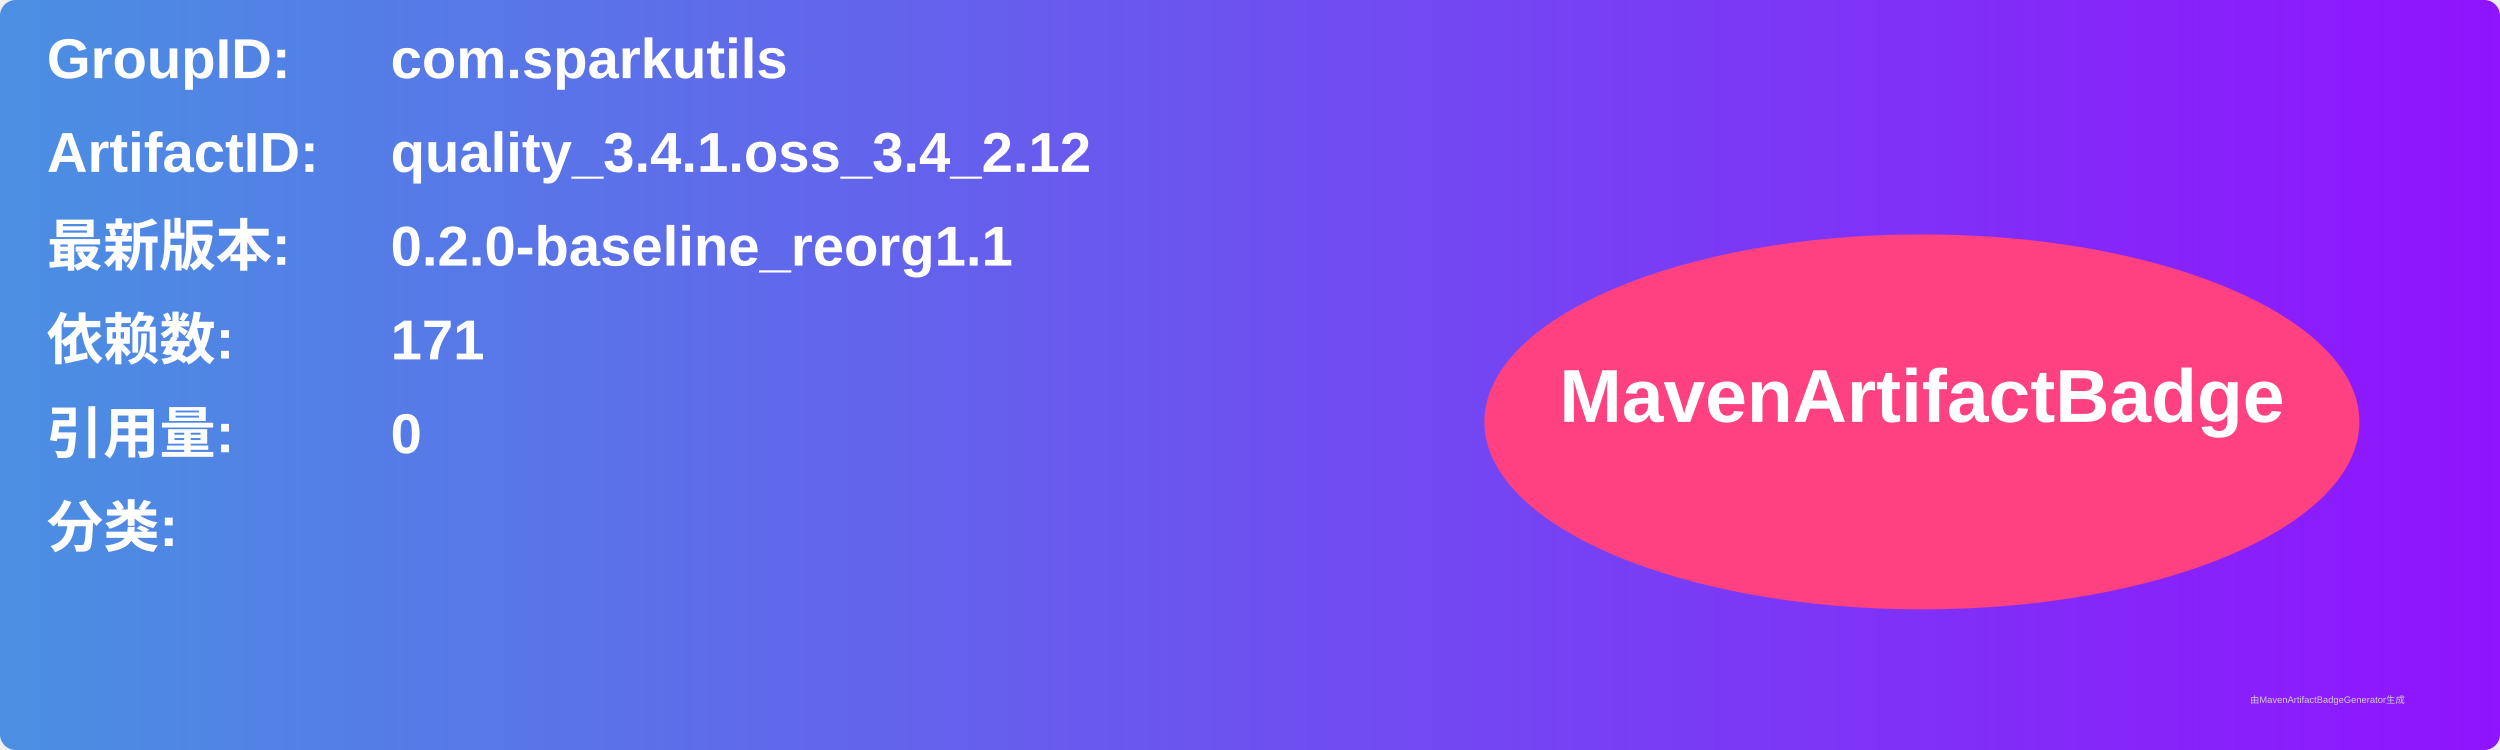
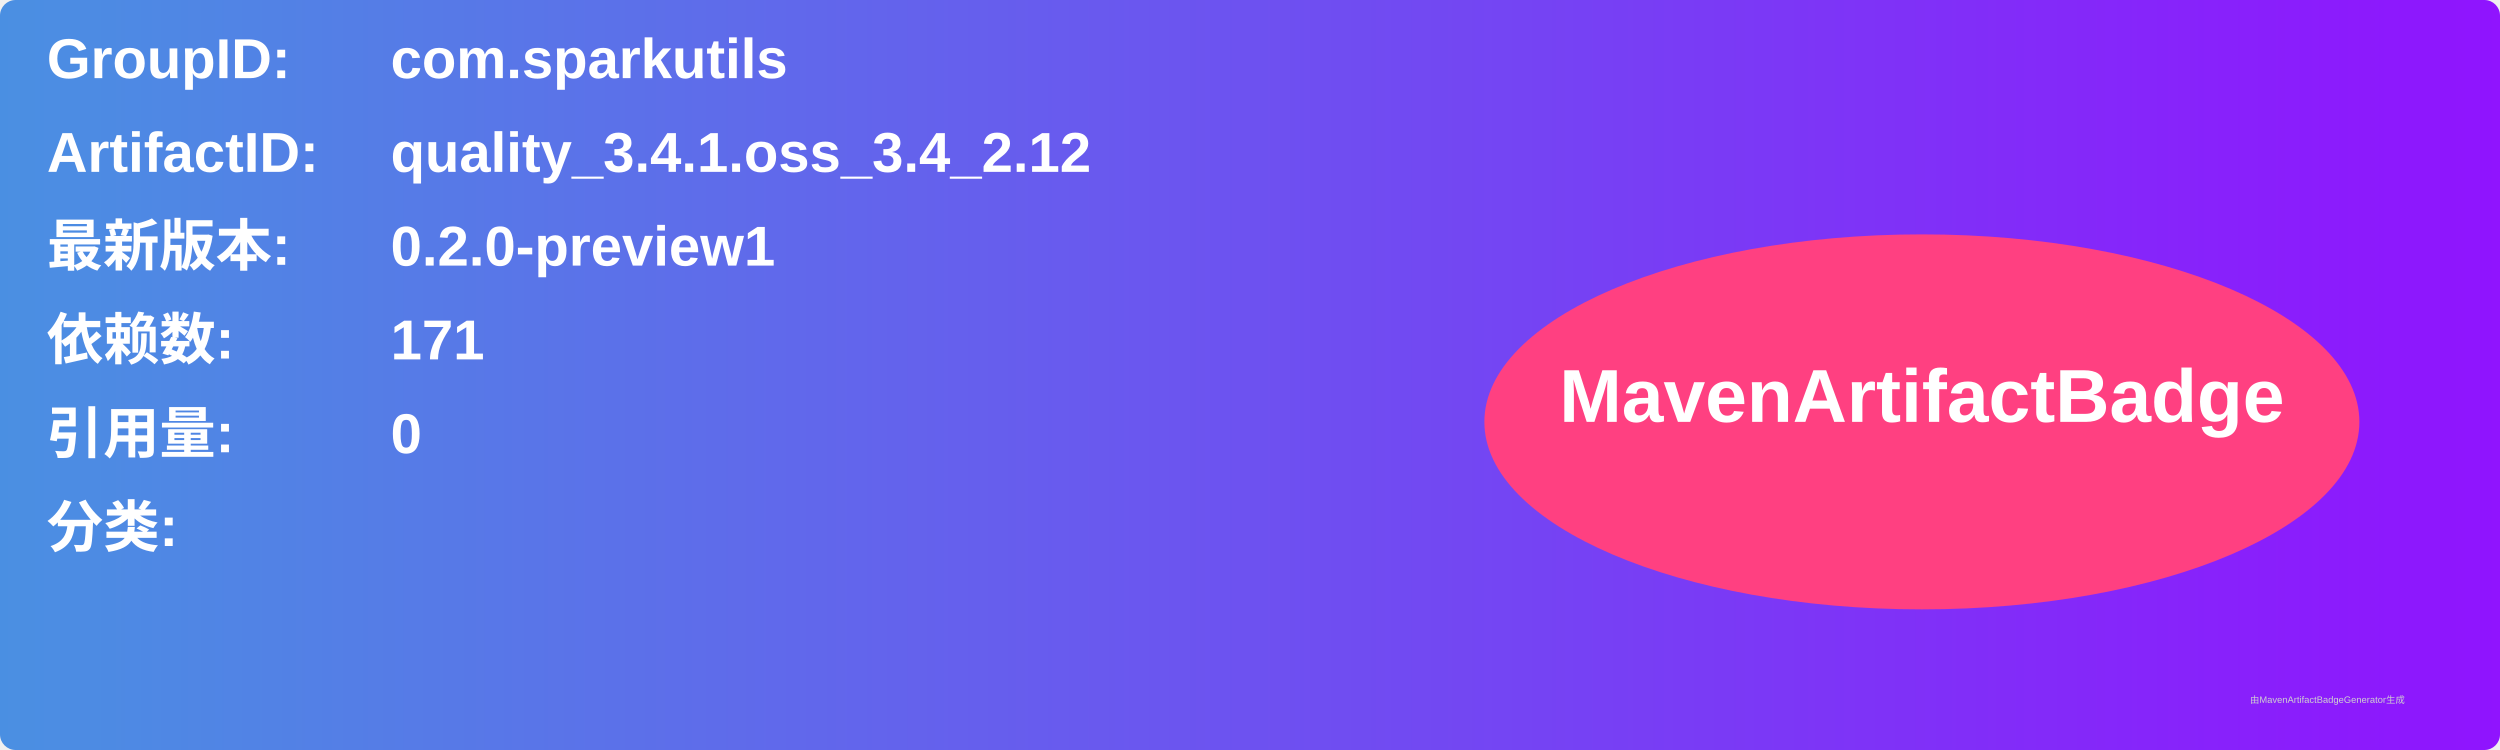
<svg xmlns="http://www.w3.org/2000/svg" width="800" height="240" viewBox="0 0 800 240">
  <linearGradient id="grad" x1="0%" y1="0%" x2="100%" y2="0%">
    <stop offset="0%" stop-color="#4a90e2" />
    <stop offset="100%" stop-color="#9013fe" />
  </linearGradient>
  <rect width="100%" height="100%" rx="5" ry="5" fill="url(#grad)" />
  <g transform="translate(15, 15)">
    <text x="0" y="10" font-family="Arial" font-size="18" fill="white" font-weight="bold" width="260">GroupID:</text>
    <text x="110" y="10" font-family="Arial" font-size="18" fill="white" font-weight="bold" width="460">com.sparkutils</text>
    <text x="0" y="40" font-family="Arial" font-size="18" fill="white" font-weight="bold" width="260">ArtifactID:</text>
    <text x="110" y="40" font-family="Arial" font-size="18" fill="white" font-weight="bold" width="460">quality_3.4.1.oss_3.4_2.12</text>
    <text x="0" y="70" font-family="Arial" font-size="18" fill="white" font-weight="bold">最新版本:</text>
    <text x="110" y="70" font-family="Arial" font-size="18" fill="white" font-weight="bold">
-       <tspan font-weight="bold">0.2.0-baseline_reorg1.1</tspan>
+       <tspan font-weight="bold">0.2.0-preview1</tspan>
    </text>
    <text x="0" y="100" font-family="Arial" font-size="18" fill="white" font-weight="bold">依赖数: </text>
    <text x="110" y="100" font-family="Arial" font-size="18" fill="white">
      <tspan font-weight="bold">171</tspan>
    </text>
    <text x="0" y="130" font-family="Arial" font-size="18" fill="white" font-weight="bold">引用量: </text>
    <text x="110" y="130" font-family="Arial" font-size="18" fill="white">
      <tspan font-weight="bold">0</tspan>
    </text>
    <text x="0" y="160" font-family="Arial" font-size="18" fill="white" font-weight="bold">分类:</text>
    <text x="10" y="190" font-family="Arial" font-size="10" fill="white">
      <tspan font-weight="bold" />
    </text>
    <ellipse cx="600" cy="120" rx="140" ry="60" fill="#ff4081" />
    <text x="600" y="120" text-anchor="middle" font-family="Arial" font-size="24" fill="white" font-weight="bold">MavenArtifactBadge</text>
  </g>
  <text x="720" y="225" font-family="Arial" font-size="3" fill="#d0d0d0">由MavenArtifactBadgeGenerator生成</text>
</svg>
